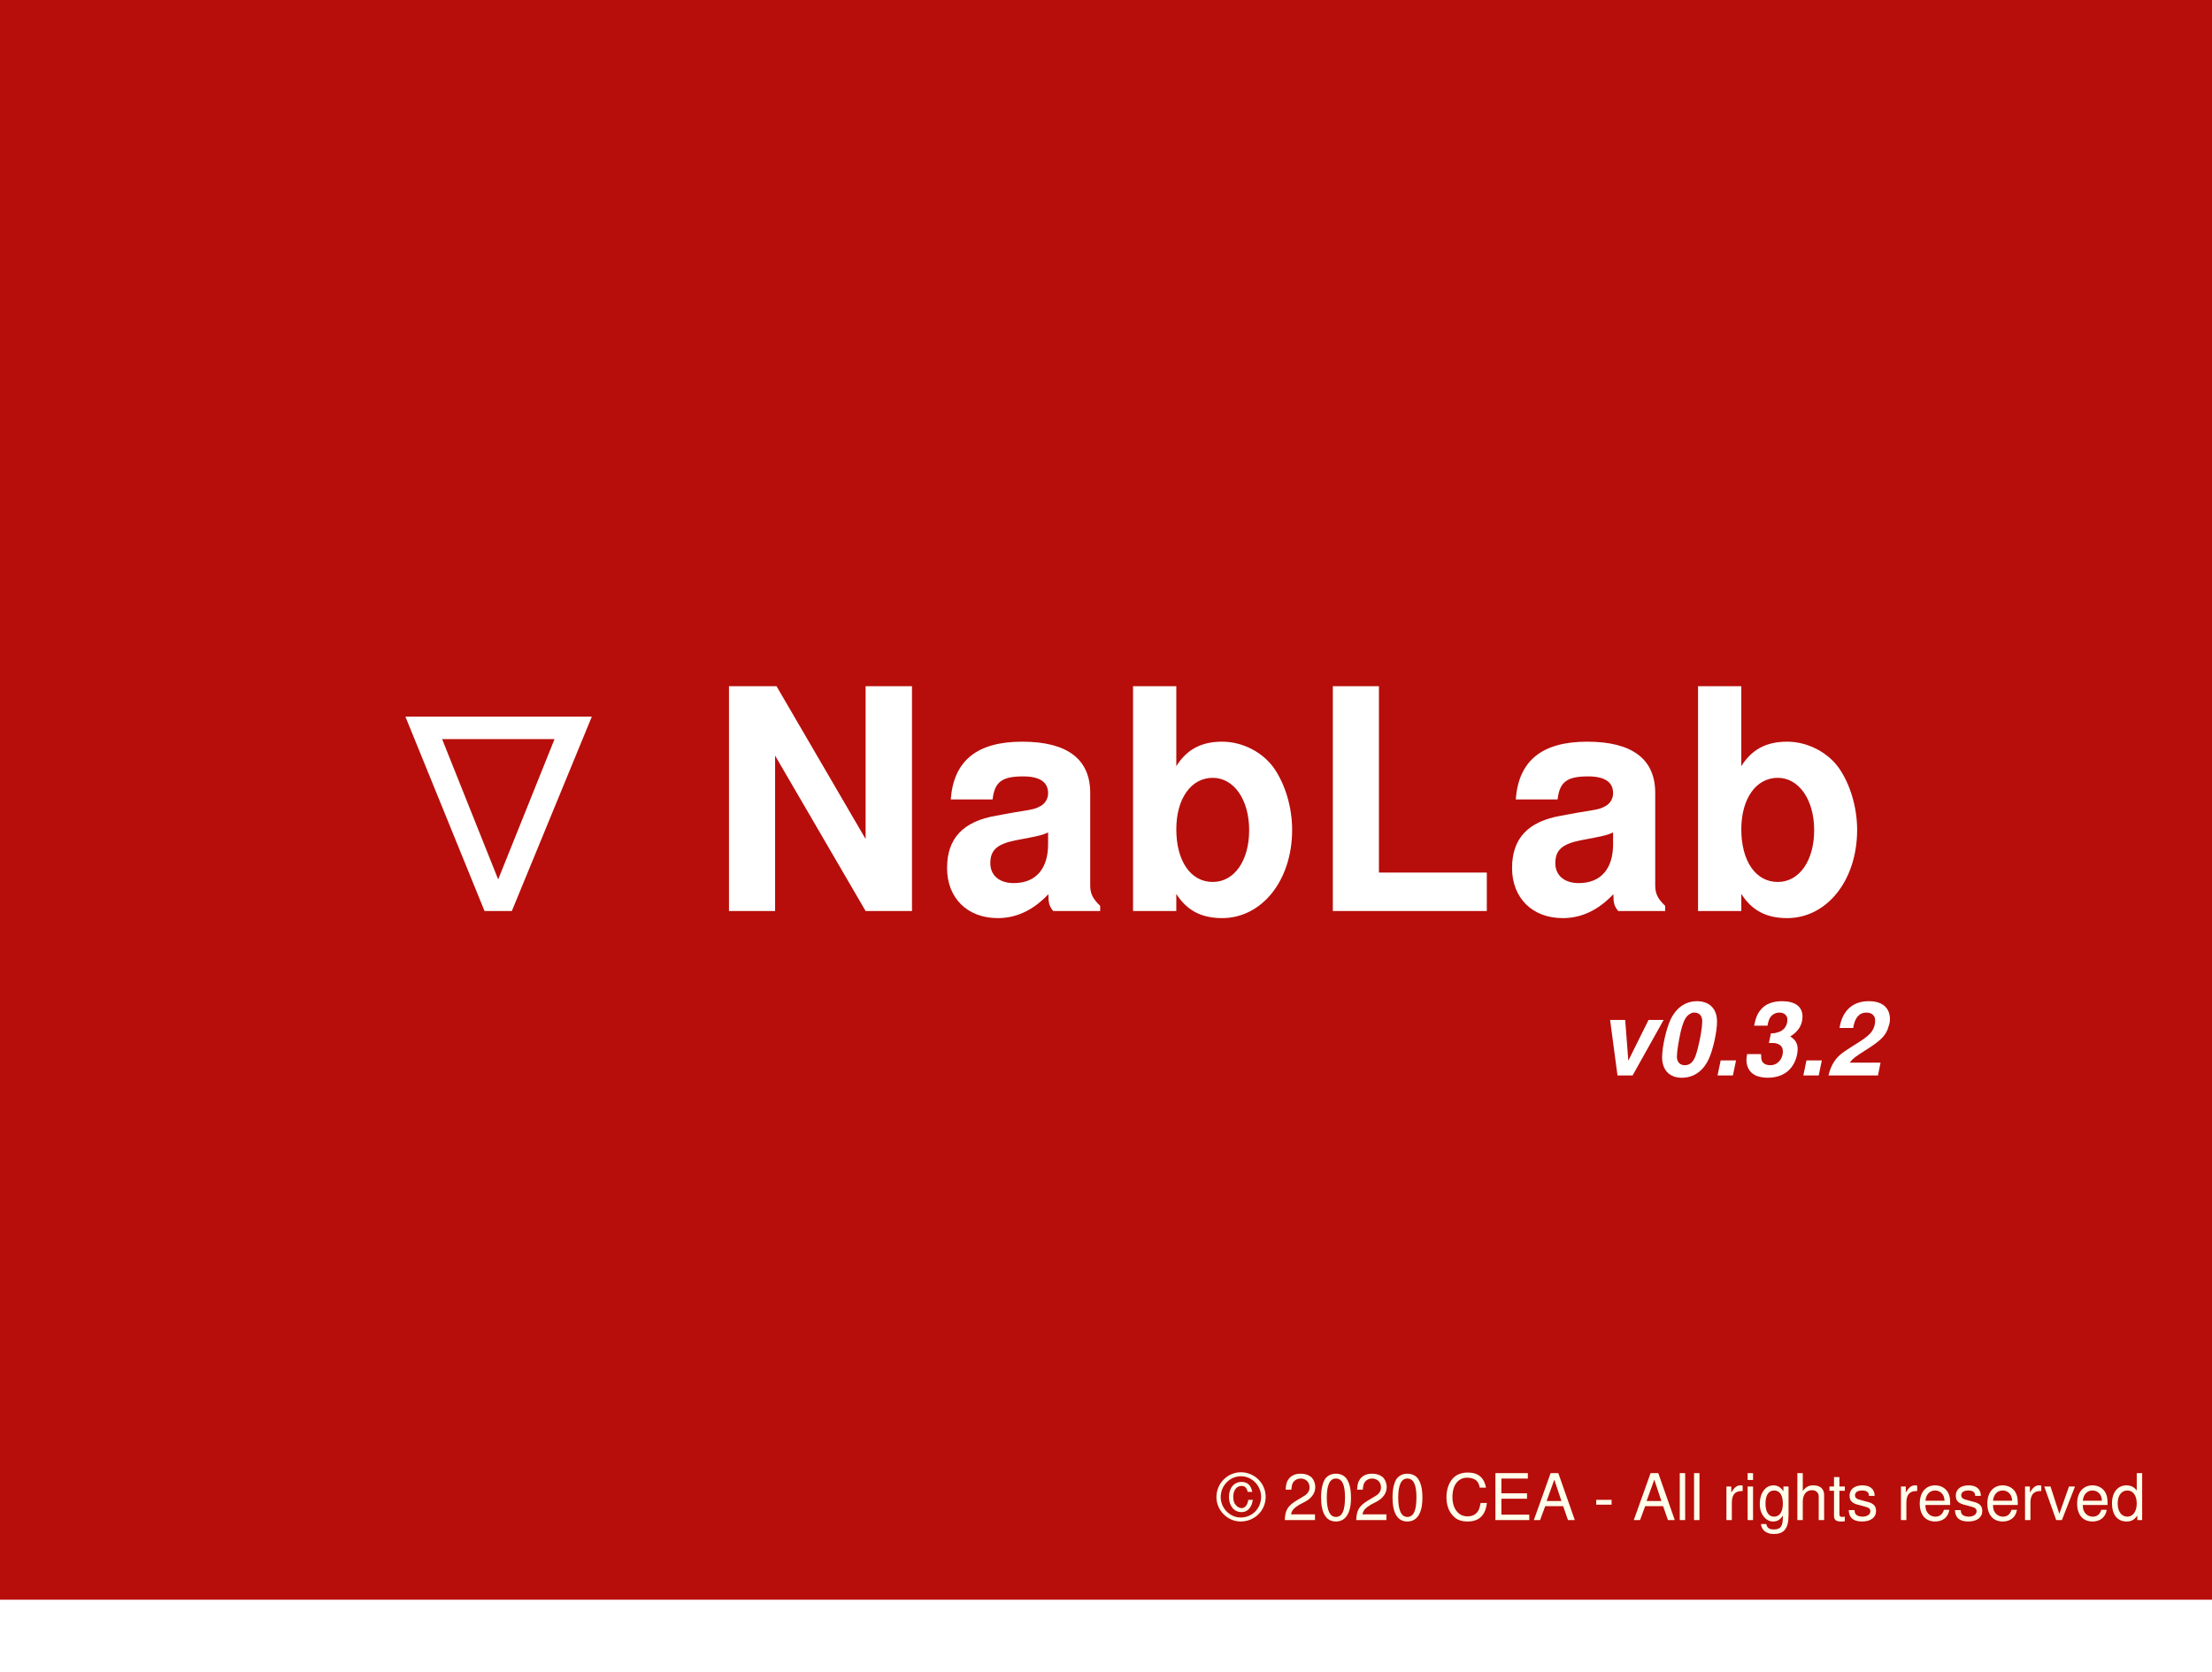
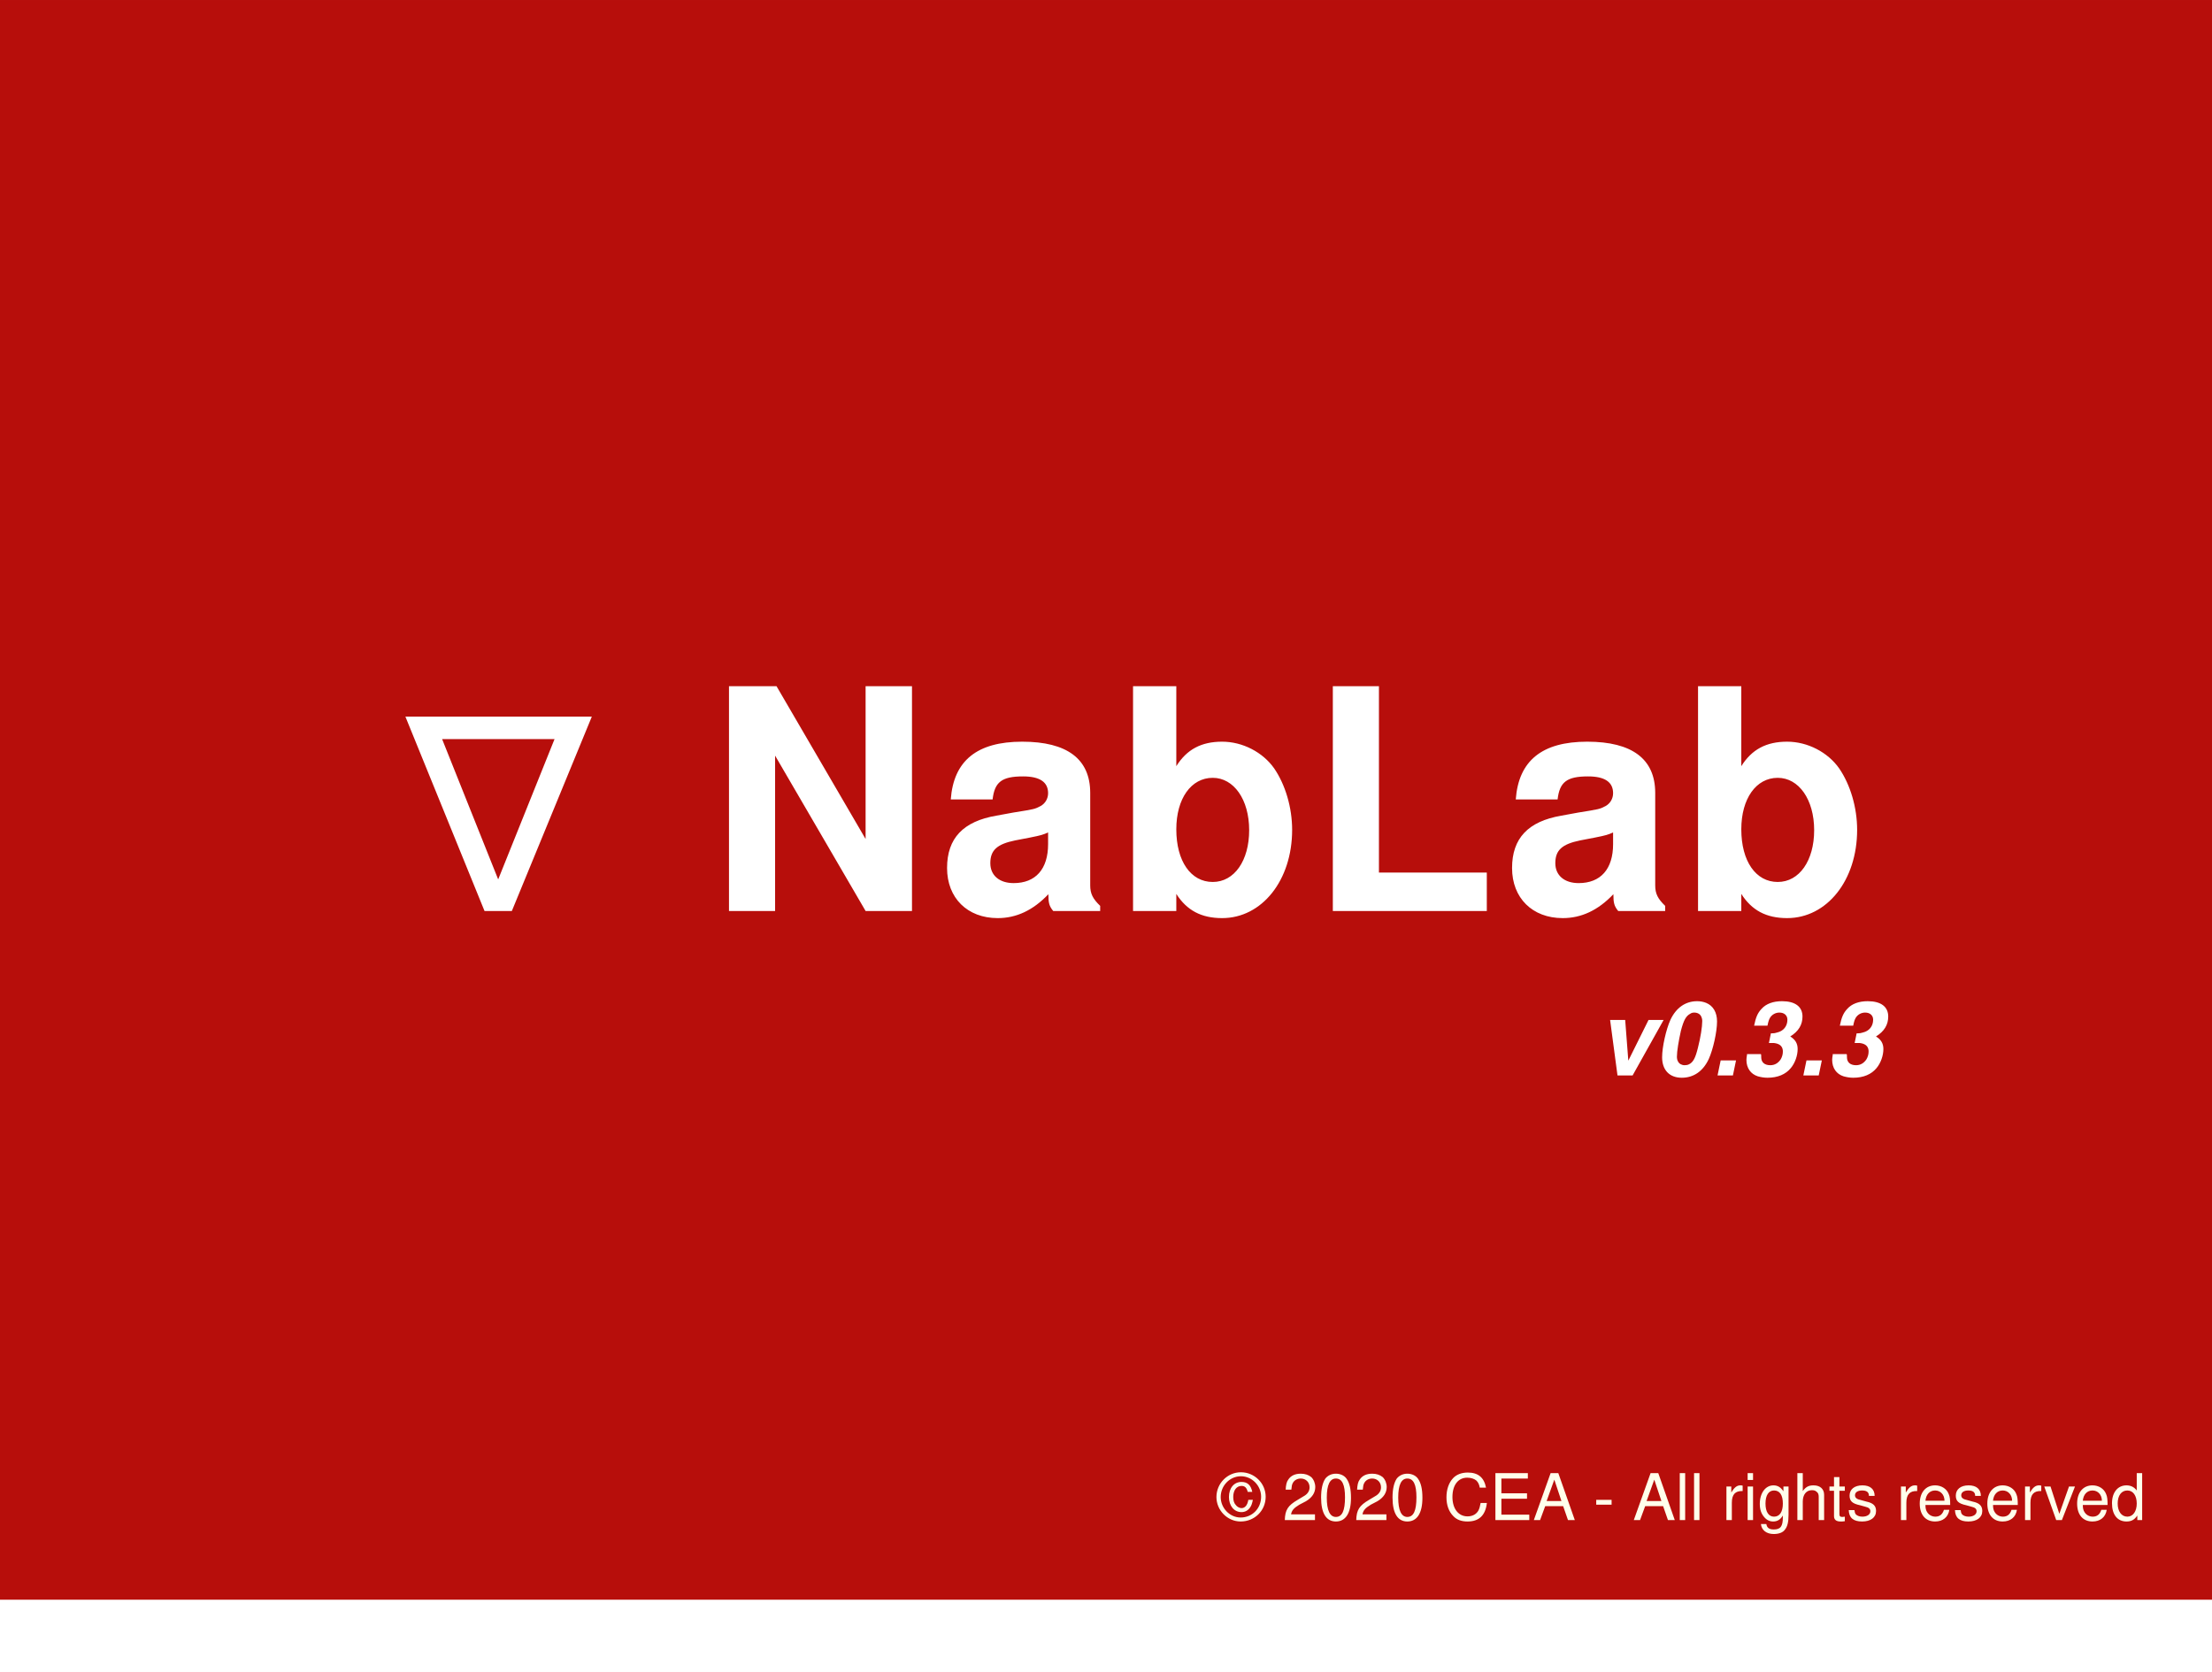
<svg xmlns="http://www.w3.org/2000/svg" xmlns:ns1="http://www.openswatchbook.org/uri/2009/osb" id="svg8" version="1.1" viewBox="0 0 121.444 91.81" height="347" width="459">
  <defs id="defs2">
    <linearGradient ns1:paint="solid" id="linearGradient2819">
      <stop id="stop2817" offset="0" style="stop-color:#00b7ff;stop-opacity:1;" />
    </linearGradient>
  </defs>
  <g id="layer1">
    <rect y="10.237" x="6.718" height="53.745" width="78.378" id="rect2837" style="fill:none;fill-opacity:0.25;stroke:none;stroke-width:0.026;stroke-miterlimit:4;stroke-dasharray:none;stroke-opacity:0.418" />
    <rect y="10.237" x="6.718" height="78.058" width="111.648" id="rect2839" style="fill:none;fill-opacity:0.25;stroke:none;stroke-width:0.026;stroke-miterlimit:4;stroke-dasharray:none;stroke-opacity:0.418" />
    <rect y="2.0387877e-07" x="2.7755576e-17" height="91.81" width="121.444" id="rect2841" style="fill:#b70e0b;fill-opacity:1;stroke:none;stroke-width:0.026;stroke-miterlimit:4;stroke-dasharray:none;stroke-opacity:0.418;opacity:1" />
    <text id="text2845" y="50.023" x="21.084" style="font-style:normal;font-variant:normal;font-weight:normal;font-stretch:normal;font-size:16.933px;line-height:1.25;font-family:Helvetica;-inkscape-font-specification:Helvetica;letter-spacing:0.265px;fill:#000000;fill-opacity:1;stroke:none;stroke-width:0.265" xml:space="preserve">
      <tspan style="font-style:normal;font-variant:normal;font-weight:bold;font-stretch:normal;font-size:16.933px;font-family:Helvetica;-inkscape-font-specification:'Helvetica Bold';font-variant-ligatures:normal;font-variant-caps:normal;font-variant-numeric:normal;font-variant-east-asian:normal;letter-spacing:0.265px;fill:#ffffff;fill-opacity:1;stroke-width:0.265" y="50.023" x="21.084" id="tspan2843">∇ NabLab </tspan>
    </text>
    <text id="text2849" y="44.787" x="17.595" style="font-style:normal;font-weight:normal;font-size:10.583px;line-height:1.25;font-family:sans-serif;fill:#000000;fill-opacity:1;stroke:none;stroke-width:0.265" xml:space="preserve">
      <tspan id="tspan2851" style="font-style:normal;font-variant:normal;font-weight:bold;font-stretch:normal;font-size:16.933px;font-family:Helvetica;-inkscape-font-specification:'Helvetica Bold';font-variant-ligatures:normal;font-variant-caps:normal;font-variant-numeric:normal;font-variant-east-asian:normal;fill:#ffffff;fill-opacity:1;stroke-width:0.265" y="44.787" x="17.595" />
    </text>
    <text id="text2857" y="58.223" x="39.989" style="font-style:normal;font-weight:normal;font-size:10.583px;line-height:1.25;font-family:sans-serif;fill:#000000;fill-opacity:1;stroke:none;stroke-width:0.265" xml:space="preserve">
      <tspan style="stroke-width:0.265" y="58.223" x="39.989" id="tspan2855" />
    </text>
    <text id="text2861" y="83.465" x="66.832" style="font-style:normal;font-weight:normal;font-size:10.583px;line-height:1.25;font-family:sans-serif;fill:#000000;fill-opacity:1;stroke:none;stroke-width:0.265" xml:space="preserve">
      <tspan style="font-style:normal;font-variant:normal;font-weight:normal;font-stretch:normal;font-size:3.528px;font-family:Helvetica;-inkscape-font-specification:'Helvetica Normal';font-variant-ligatures:normal;font-variant-caps:normal;font-variant-numeric:normal;fill:#ffffeb;fill-opacity:1" y="83.465" x="66.832" id="tspan2863">© 2020 CEA - All rights reserved</tspan>
    </text>
    <rect y="87.842" x="3.469447e-18" height="3.969" width="121.444" id="rect2865" style="fill:#ffffff;fill-opacity:1;stroke:none;stroke-width:0.032;stroke-miterlimit:4;stroke-dasharray:none;stroke-opacity:0.418" />
    <text id="text2871" y="48.237" x="20.237" style="font-style:normal;font-weight:normal;font-size:10.583px;line-height:1.25;font-family:sans-serif;fill:#000000;fill-opacity:1;stroke:none;stroke-width:0.265" xml:space="preserve">
      <tspan style="font-style:normal;font-variant:normal;font-weight:bold;font-stretch:normal;font-size:16.933px;font-family:sans-serif;-inkscape-font-specification:'sans-serif Bold';font-variant-ligatures:normal;font-variant-caps:normal;font-variant-numeric:normal;font-variant-east-asian:normal;fill:#ffffff;fill-opacity:1" y="48.237" x="20.237" id="tspan2873" />
    </text>
    <text id="text2877" y="59.057" x="87.663" style="font-style:oblique;font-variant:normal;font-weight:bold;font-stretch:normal;font-size:5.644px;line-height:1.25;font-family:Helvetica;-inkscape-font-specification:'Helvetica Bold Oblique';font-variant-ligatures:normal;font-variant-caps:normal;font-variant-numeric:normal;fill:#000000;fill-opacity:1;stroke:none;stroke-width:0.265" xml:space="preserve">
-       <tspan style="font-style:oblique;font-variant:normal;font-weight:bold;font-stretch:normal;font-size:5.644px;font-family:Helvetica;-inkscape-font-specification:'Helvetica Bold Oblique';font-variant-ligatures:normal;font-variant-caps:normal;font-variant-numeric:normal;fill:#ffffff;fill-opacity:1;stroke-width:0.265" y="59.057" x="87.663" id="tspan2875">v0.3.2</tspan>
+       <tspan style="font-style:oblique;font-variant:normal;font-weight:bold;font-stretch:normal;font-size:5.644px;font-family:Helvetica;-inkscape-font-specification:'Helvetica Bold Oblique';font-variant-ligatures:normal;font-variant-caps:normal;font-variant-numeric:normal;fill:#ffffff;fill-opacity:1;stroke-width:0.265" y="59.057" x="87.663" id="tspan2875">v0.3.3</tspan>
    </text>
  </g>
</svg>
